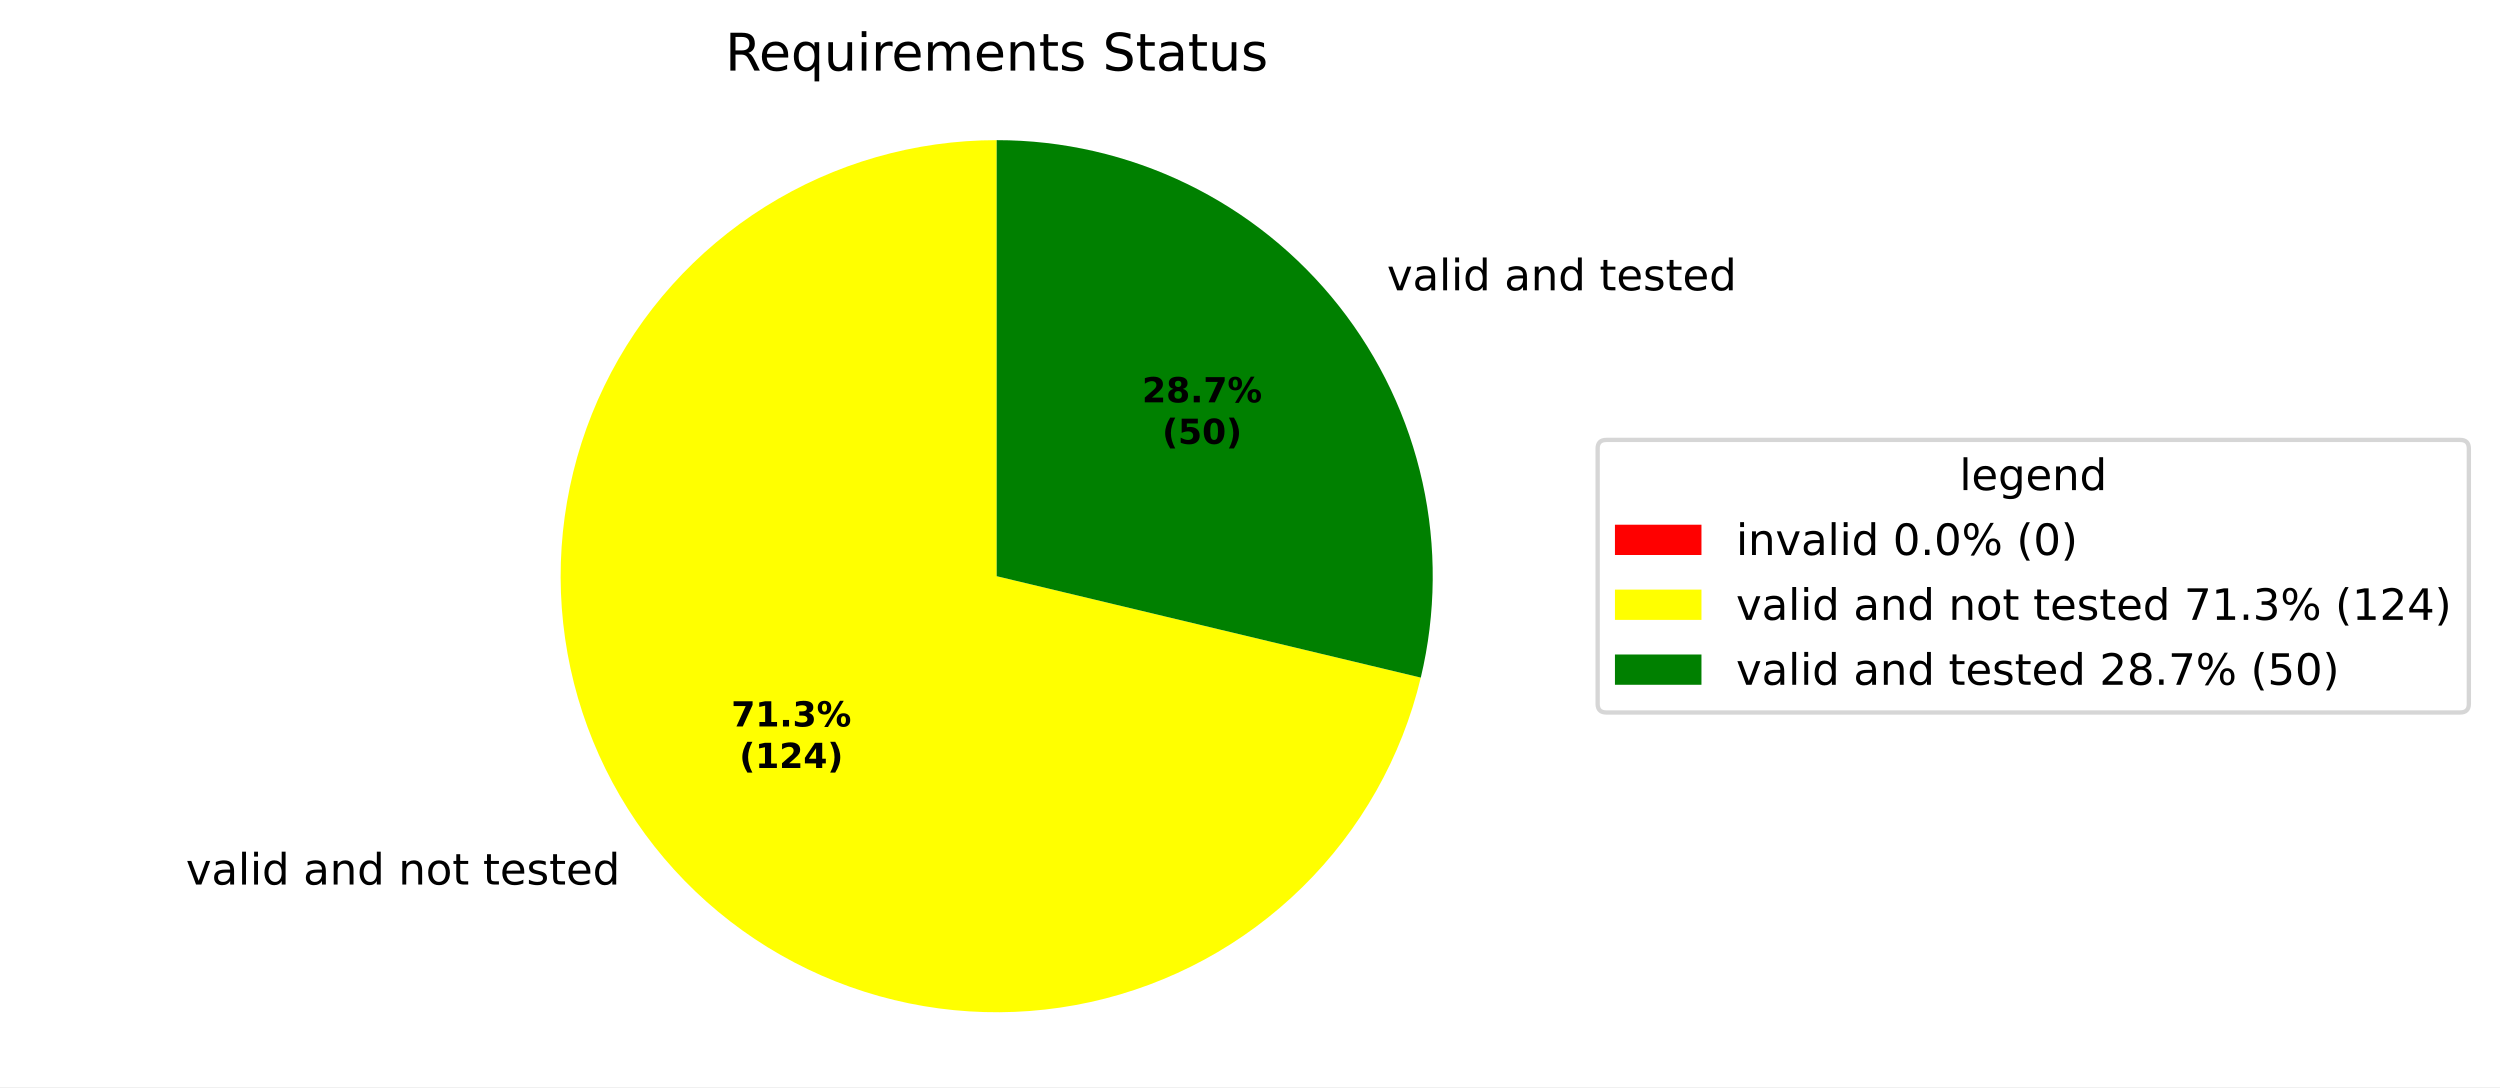
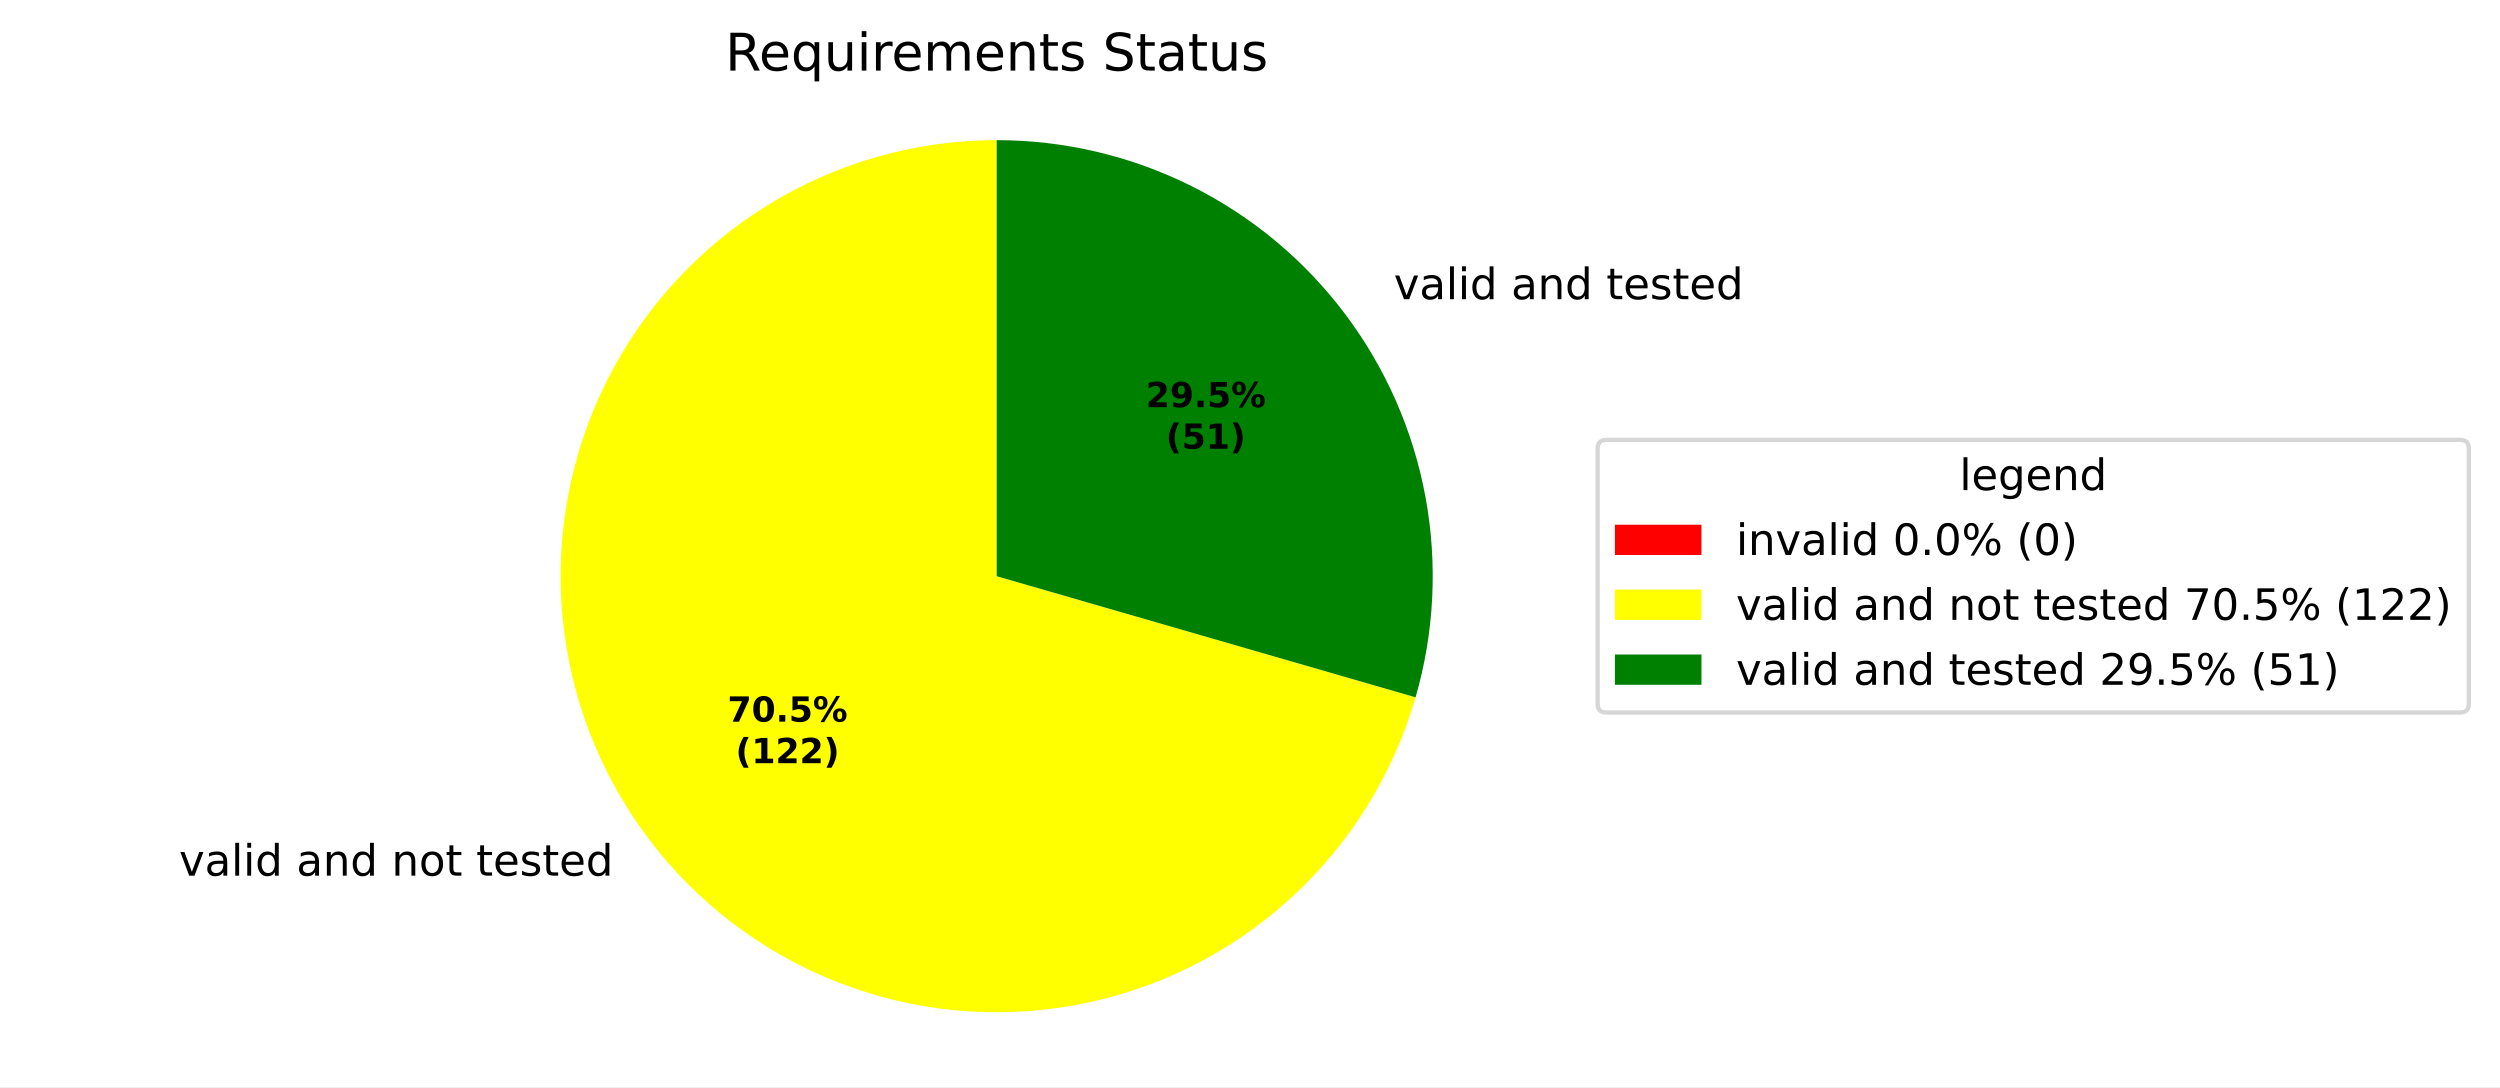
<svg xmlns="http://www.w3.org/2000/svg" xmlns:xlink="http://www.w3.org/1999/xlink" width="577.915pt" height="251.278pt" viewBox="0 0 577.915 251.278" version="1.1">
  <defs>
    <style type="text/css">*{stroke-linejoin: round; stroke-linecap: butt}</style>
  </defs>
  <g id="figure_1">
    <g id="patch_1">
      <path d="M 0 251.278  L 577.915 251.278  L 577.915 0  L 0 0  z " style="fill: #ffffff" />
    </g>
    <g id="axes_1">
      <g id="patch_2">
        <path d="M 230.4 32.398  C 230.4 32.398 230.4 32.398 230.4 32.398  L 230.4 133.198  z " style="fill: #ff0000" />
      </g>
      <g id="patch_3">
-         <path d="M 230.4 32.398  C 211.472 32.398 192.921 37.73 176.881 47.779  C 160.841 57.829 147.952 72.196 139.695 89.229  C 131.439 106.261 128.144 125.28 130.191 144.097  C 132.237 162.914 139.543 180.78 151.268 195.639  C 162.993 210.498 178.67 221.759 196.495 228.125  C 214.32 234.492 233.583 235.711 252.069 231.642  C 270.555 227.573 287.526 218.378 301.03 205.115  C 314.535 191.852 324.034 175.05 328.436 156.641  L 230.4 133.198  z " style="fill: #ffff00" />
+         <path d="M 230.4 32.398  C 211.672 32.398 193.309 37.617 177.381 47.468  C 161.453 57.318 148.581 71.416 140.216 88.171  C 131.85 104.927 128.317 123.687 130.015 142.338  C 131.713 160.989 138.576 178.803 149.83 193.772  C 161.084 208.741 176.291 220.282 193.736 227.094  C 211.181 233.906 230.184 235.723 248.604 232.341  C 267.024 228.959 284.142 220.509 298.03 207.944  C 311.917 195.379 322.031 179.189 327.233 161.198  L 230.4 133.198  z " style="fill: #ffff00" />
      </g>
      <g id="patch_4">
-         <path d="M 328.436 156.641  C 331.978 141.828 332.118 126.404 328.844 111.529  C 325.569 96.655 318.966 82.714 309.532 70.758  C 300.097 58.801 288.075 49.137 274.37 42.494  C 260.665 35.85 245.63 32.398 230.4 32.398  L 230.4 133.198  z " style="fill: #008000" />
+         <path d="M 327.233 161.198  C 331.574 146.184 332.365 130.365 329.543 114.994  C 326.72 99.623 320.361 85.116 310.97 72.625  C 301.578 60.133 289.409 49.995 275.427 43.014  C 261.444 36.033 246.028 32.398 230.4 32.398  L 230.4 133.198  z " style="fill: #008000" />
      </g>
      <g id="matplotlib.axis_1" />
      <g id="matplotlib.axis_2" />
      <g id="text_1">
-         <g transform="translate(39.79554 204.4809) scale(0.1 -0.1)">
+         <g transform="translate(38.21384 202.4273) scale(0.1 -0.1)">
          <defs>
            <path id="DejaVuSans-3" transform="scale(0.015625)" />
            <path id="DejaVuSans-59" d="M 191 3500  L 800 3500  L 1894 563  L 2988 3500  L 3597 3500  L 2284 0  L 1503 0  L 191 3500  z " transform="scale(0.015625)" />
            <path id="DejaVuSans-44" d="M 2194 1759  Q 1497 1759 1228 1600  Q 959 1441 959 1056  Q 959 750 1161 570  Q 1363 391 1709 391  Q 2188 391 2477 730  Q 2766 1069 2766 1631  L 2766 1759  L 2194 1759  z M 3341 1997  L 3341 0  L 2766 0  L 2766 531  Q 2569 213 2275 61  Q 1981 -91 1556 -91  Q 1019 -91 701 211  Q 384 513 384 1019  Q 384 1609 779 1909  Q 1175 2209 1959 2209  L 2766 2209  L 2766 2266  Q 2766 2663 2505 2880  Q 2244 3097 1772 3097  Q 1472 3097 1187 3025  Q 903 2953 641 2809  L 641 3341  Q 956 3463 1253 3523  Q 1550 3584 1831 3584  Q 2591 3584 2966 3190  Q 3341 2797 3341 1997  z " transform="scale(0.015625)" />
            <path id="DejaVuSans-4f" d="M 603 4863  L 1178 4863  L 1178 0  L 603 0  L 603 4863  z " transform="scale(0.015625)" />
            <path id="DejaVuSans-4c" d="M 603 3500  L 1178 3500  L 1178 0  L 603 0  L 603 3500  z M 603 4863  L 1178 4863  L 1178 4134  L 603 4134  L 603 4863  z " transform="scale(0.015625)" />
            <path id="DejaVuSans-47" d="M 2906 2969  L 2906 4863  L 3481 4863  L 3481 0  L 2906 0  L 2906 525  Q 2725 213 2448 61  Q 2172 -91 1784 -91  Q 1150 -91 751 415  Q 353 922 353 1747  Q 353 2572 751 3078  Q 1150 3584 1784 3584  Q 2172 3584 2448 3432  Q 2725 3281 2906 2969  z M 947 1747  Q 947 1113 1208 752  Q 1469 391 1925 391  Q 2381 391 2643 752  Q 2906 1113 2906 1747  Q 2906 2381 2643 2742  Q 2381 3103 1925 3103  Q 1469 3103 1208 2742  Q 947 2381 947 1747  z " transform="scale(0.015625)" />
            <path id="DejaVuSans-51" d="M 3513 2113  L 3513 0  L 2938 0  L 2938 2094  Q 2938 2591 2744 2837  Q 2550 3084 2163 3084  Q 1697 3084 1428 2787  Q 1159 2491 1159 1978  L 1159 0  L 581 0  L 581 3500  L 1159 3500  L 1159 2956  Q 1366 3272 1645 3428  Q 1925 3584 2291 3584  Q 2894 3584 3203 3211  Q 3513 2838 3513 2113  z " transform="scale(0.015625)" />
            <path id="DejaVuSans-52" d="M 1959 3097  Q 1497 3097 1228 2736  Q 959 2375 959 1747  Q 959 1119 1226 758  Q 1494 397 1959 397  Q 2419 397 2687 759  Q 2956 1122 2956 1747  Q 2956 2369 2687 2733  Q 2419 3097 1959 3097  z M 1959 3584  Q 2709 3584 3137 3096  Q 3566 2609 3566 1747  Q 3566 888 3137 398  Q 2709 -91 1959 -91  Q 1206 -91 779 398  Q 353 888 353 1747  Q 353 2609 779 3096  Q 1206 3584 1959 3584  z " transform="scale(0.015625)" />
            <path id="DejaVuSans-57" d="M 1172 4494  L 1172 3500  L 2356 3500  L 2356 3053  L 1172 3053  L 1172 1153  Q 1172 725 1289 603  Q 1406 481 1766 481  L 2356 481  L 2356 0  L 1766 0  Q 1100 0 847 248  Q 594 497 594 1153  L 594 3053  L 172 3053  L 172 3500  L 594 3500  L 594 4494  L 1172 4494  z " transform="scale(0.015625)" />
            <path id="DejaVuSans-48" d="M 3597 1894  L 3597 1613  L 953 1613  Q 991 1019 1311 708  Q 1631 397 2203 397  Q 2534 397 2845 478  Q 3156 559 3463 722  L 3463 178  Q 3153 47 2828 -22  Q 2503 -91 2169 -91  Q 1331 -91 842 396  Q 353 884 353 1716  Q 353 2575 817 3079  Q 1281 3584 2069 3584  Q 2775 3584 3186 3129  Q 3597 2675 3597 1894  z M 3022 2063  Q 3016 2534 2758 2815  Q 2500 3097 2075 3097  Q 1594 3097 1305 2825  Q 1016 2553 972 2059  L 3022 2063  z " transform="scale(0.015625)" />
            <path id="DejaVuSans-56" d="M 2834 3397  L 2834 2853  Q 2591 2978 2328 3040  Q 2066 3103 1784 3103  Q 1356 3103 1142 2972  Q 928 2841 928 2578  Q 928 2378 1081 2264  Q 1234 2150 1697 2047  L 1894 2003  Q 2506 1872 2764 1633  Q 3022 1394 3022 966  Q 3022 478 2636 193  Q 2250 -91 1575 -91  Q 1294 -91 989 -36  Q 684 19 347 128  L 347 722  Q 666 556 975 473  Q 1284 391 1588 391  Q 1994 391 2212 530  Q 2431 669 2431 922  Q 2431 1156 2273 1281  Q 2116 1406 1581 1522  L 1381 1569  Q 847 1681 609 1914  Q 372 2147 372 2553  Q 372 3047 722 3315  Q 1072 3584 1716 3584  Q 2034 3584 2315 3537  Q 2597 3491 2834 3397  z " transform="scale(0.015625)" />
          </defs>
          <use xlink:href="#DejaVuSans-3" />
          <use xlink:href="#DejaVuSans-59" transform="translate(31.78125 0)" />
          <use xlink:href="#DejaVuSans-44" transform="translate(90.96875 0)" />
          <use xlink:href="#DejaVuSans-4f" transform="translate(152.25 0)" />
          <use xlink:href="#DejaVuSans-4c" transform="translate(180.0312 0)" />
          <use xlink:href="#DejaVuSans-47" transform="translate(207.8125 0)" />
          <use xlink:href="#DejaVuSans-3" transform="translate(271.2969 0)" />
          <use xlink:href="#DejaVuSans-44" transform="translate(303.0781 0)" />
          <use xlink:href="#DejaVuSans-51" transform="translate(364.3594 0)" />
          <use xlink:href="#DejaVuSans-47" transform="translate(427.7344 0)" />
          <use xlink:href="#DejaVuSans-3" transform="translate(491.2188 0)" />
          <use xlink:href="#DejaVuSans-51" transform="translate(523 0)" />
          <use xlink:href="#DejaVuSans-52" transform="translate(586.375 0)" />
          <use xlink:href="#DejaVuSans-57" transform="translate(647.5625 0)" />
          <use xlink:href="#DejaVuSans-3" transform="translate(686.7656 0)" />
          <use xlink:href="#DejaVuSans-57" transform="translate(718.5469 0)" />
          <use xlink:href="#DejaVuSans-48" transform="translate(757.75 0)" />
          <use xlink:href="#DejaVuSans-56" transform="translate(819.2812 0)" />
          <use xlink:href="#DejaVuSans-57" transform="translate(871.375 0)" />
          <use xlink:href="#DejaVuSans-48" transform="translate(910.5781 0)" />
          <use xlink:href="#DejaVuSans-47" transform="translate(972.1094 0)" />
        </g>
      </g>
      <g id="text_2">
-         <g transform="translate(317.4451 67.11179) scale(0.1 -0.1)">
+         <g transform="translate(319.0268 69.16528) scale(0.1 -0.1)">
          <use xlink:href="#DejaVuSans-3" />
          <use xlink:href="#DejaVuSans-59" transform="translate(31.78125 0)" />
          <use xlink:href="#DejaVuSans-44" transform="translate(90.96875 0)" />
          <use xlink:href="#DejaVuSans-4f" transform="translate(152.25 0)" />
          <use xlink:href="#DejaVuSans-4c" transform="translate(180.0312 0)" />
          <use xlink:href="#DejaVuSans-47" transform="translate(207.8125 0)" />
          <use xlink:href="#DejaVuSans-3" transform="translate(271.2969 0)" />
          <use xlink:href="#DejaVuSans-44" transform="translate(303.0781 0)" />
          <use xlink:href="#DejaVuSans-51" transform="translate(364.3594 0)" />
          <use xlink:href="#DejaVuSans-47" transform="translate(427.7344 0)" />
          <use xlink:href="#DejaVuSans-3" transform="translate(491.2188 0)" />
          <use xlink:href="#DejaVuSans-57" transform="translate(523 0)" />
          <use xlink:href="#DejaVuSans-48" transform="translate(562.2031 0)" />
          <use xlink:href="#DejaVuSans-56" transform="translate(623.7344 0)" />
          <use xlink:href="#DejaVuSans-57" transform="translate(675.8281 0)" />
          <use xlink:href="#DejaVuSans-48" transform="translate(715.0312 0)" />
          <use xlink:href="#DejaVuSans-47" transform="translate(776.5625 0)" />
        </g>
      </g>
      <g id="text_3">
-         <g transform="translate(169.044 167.9399) scale(0.08 -0.08)">
+         <g transform="translate(168.1813 166.8198) scale(0.08 -0.08)">
          <defs>
            <path id="DejaVuSans-Bold-1a" d="M 428 4666  L 3944 4666  L 3944 3988  L 2125 0  L 953 0  L 2675 3781  L 428 3781  L 428 4666  z " transform="scale(0.015625)" />
+             <path id="DejaVuSans-Bold-13" d="M 2944 2338  Q 2944 3213 2780 3570  Q 2616 3928 2228 3928  Q 1841 3928 1675 3570  Q 1509 3213 1509 2338  Q 1509 1453 1675 1090  Q 1841 728 2228 728  Q 2613 728 2778 1090  Q 2944 1453 2944 2338  z M 4147 2328  Q 4147 1169 3647 539  Q 3147 -91 2228 -91  Q 1306 -91 806 539  Q 306 1169 306 2328  Q 306 3491 806 4120  Q 1306 4750 2228 4750  Q 3147 4750 3647 4120  Q 4147 3491 4147 2328  z " transform="scale(0.015625)" />
+             <path id="DejaVuSans-Bold-11" d="M 653 1209  L 1778 1209  L 1778 0  L 653 0  L 653 1209  z " transform="scale(0.015625)" />
+             <path id="DejaVuSans-Bold-18" d="M 678 4666  L 3669 4666  L 3669 3781  L 1638 3781  L 1638 3059  Q 1775 3097 1914 3117  Q 2053 3138 2203 3138  Q 3056 3138 3531 2711  Q 4006 2284 4006 1522  Q 4006 766 3489 337  Q 2972 -91 2053 -91  Q 1656 -91 1267 -14  Q 878 63 494 219  L 494 1166  Q 875 947 1217 837  Q 1559 728 1863 728  Q 2300 728 2551 942  Q 2803 1156 2803 1522  Q 2803 1891 2551 2103  Q 2300 2316 1863 2316  Q 1603 2316 1309 2248  Q 1016 2181 678 2041  L 678 4666  z " transform="scale(0.015625)" />
+             <path id="DejaVuSans-Bold-8" d="M 4959 1925  Q 4738 1925 4616 1733  Q 4494 1541 4494 1184  Q 4494 825 4614 633  Q 4734 441 4959 441  Q 5184 441 5303 633  Q 5422 825 5422 1184  Q 5422 1541 5301 1733  Q 5181 1925 4959 1925  z M 4959 2450  Q 5541 2450 5875 2112  Q 6209 1775 6209 1184  Q 6209 594 5875 251  Q 5541 -91 4959 -91  Q 4378 -91 4042 251  Q 3706 594 3706 1184  Q 3706 1772 4042 2111  Q 4378 2450 4959 2450  z M 2094 -91  L 1403 -91  L 4319 4750  L 5013 4750  L 2094 -91  z M 1453 4750  Q 2034 4750 2367 4411  Q 2700 4072 2700 3481  Q 2700 2891 2367 2550  Q 2034 2209 1453 2209  Q 872 2209 539 2550  Q 206 2891 206 3481  Q 206 4072 539 4411  Q 872 4750 1453 4750  z M 1453 4225  Q 1228 4225 1106 4031  Q 984 3838 984 3481  Q 984 3122 1106 2926  Q 1228 2731 1453 2731  Q 1678 2731 1798 2926  Q 1919 3122 1919 3481  Q 1919 3838 1797 4031  Q 1675 4225 1453 4225  z " transform="scale(0.015625)" />
+           </defs>
+           <use xlink:href="#DejaVuSans-Bold-1a" />
+           <use xlink:href="#DejaVuSans-Bold-13" transform="translate(69.57812 0)" />
+           <use xlink:href="#DejaVuSans-Bold-11" transform="translate(139.1562 0)" />
+           <use xlink:href="#DejaVuSans-Bold-18" transform="translate(177.1406 0)" />
+           <use xlink:href="#DejaVuSans-Bold-8" transform="translate(246.7188 0)" />
+         </g>
+         <g transform="translate(170.0525 176.4213) scale(0.08 -0.08)">
+           <defs>
+             <path id="DejaVuSans-Bold-b" d="M 2413 -844  L 1484 -844  Q 1006 -72 778 623  Q 550 1319 550 2003  Q 550 2688 779 3389  Q 1009 4091 1484 4856  L 2413 4856  Q 2013 4116 1813 3408  Q 1613 2700 1613 2009  Q 1613 1319 1811 609  Q 2009 -100 2413 -844  z " transform="scale(0.015625)" />
            <path id="DejaVuSans-Bold-14" d="M 750 831  L 1813 831  L 1813 3847  L 722 3622  L 722 4441  L 1806 4666  L 2950 4666  L 2950 831  L 4013 831  L 4013 0  L 750 0  L 750 831  z " transform="scale(0.015625)" />
-             <path id="DejaVuSans-Bold-11" d="M 653 1209  L 1778 1209  L 1778 0  L 653 0  L 653 1209  z " transform="scale(0.015625)" />
-             <path id="DejaVuSans-Bold-16" d="M 2981 2516  Q 3453 2394 3698 2092  Q 3944 1791 3944 1325  Q 3944 631 3412 270  Q 2881 -91 1863 -91  Q 1503 -91 1142 -33  Q 781 25 428 141  L 428 1069  Q 766 900 1098 814  Q 1431 728 1753 728  Q 2231 728 2486 893  Q 2741 1059 2741 1369  Q 2741 1688 2480 1852  Q 2219 2016 1709 2016  L 1228 2016  L 1228 2791  L 1734 2791  Q 2188 2791 2409 2933  Q 2631 3075 2631 3366  Q 2631 3634 2415 3781  Q 2200 3928 1806 3928  Q 1516 3928 1219 3862  Q 922 3797 628 3669  L 628 4550  Q 984 4650 1334 4700  Q 1684 4750 2022 4750  Q 2931 4750 3382 4451  Q 3834 4153 3834 3553  Q 3834 3144 3618 2883  Q 3403 2622 2981 2516  z " transform="scale(0.015625)" />
-             <path id="DejaVuSans-Bold-8" d="M 4959 1925  Q 4738 1925 4616 1733  Q 4494 1541 4494 1184  Q 4494 825 4614 633  Q 4734 441 4959 441  Q 5184 441 5303 633  Q 5422 825 5422 1184  Q 5422 1541 5301 1733  Q 5181 1925 4959 1925  z M 4959 2450  Q 5541 2450 5875 2112  Q 6209 1775 6209 1184  Q 6209 594 5875 251  Q 5541 -91 4959 -91  Q 4378 -91 4042 251  Q 3706 594 3706 1184  Q 3706 1772 4042 2111  Q 4378 2450 4959 2450  z M 2094 -91  L 1403 -91  L 4319 4750  L 5013 4750  L 2094 -91  z M 1453 4750  Q 2034 4750 2367 4411  Q 2700 4072 2700 3481  Q 2700 2891 2367 2550  Q 2034 2209 1453 2209  Q 872 2209 539 2550  Q 206 2891 206 3481  Q 206 4072 539 4411  Q 872 4750 1453 4750  z M 1453 4225  Q 1228 4225 1106 4031  Q 984 3838 984 3481  Q 984 3122 1106 2926  Q 1228 2731 1453 2731  Q 1678 2731 1798 2926  Q 1919 3122 1919 3481  Q 1919 3838 1797 4031  Q 1675 4225 1453 4225  z " transform="scale(0.015625)" />
-           </defs>
-           <use xlink:href="#DejaVuSans-Bold-1a" />
-           <use xlink:href="#DejaVuSans-Bold-14" transform="translate(69.57812 0)" />
-           <use xlink:href="#DejaVuSans-Bold-11" transform="translate(139.1562 0)" />
-           <use xlink:href="#DejaVuSans-Bold-16" transform="translate(177.1406 0)" />
-           <use xlink:href="#DejaVuSans-Bold-8" transform="translate(246.7188 0)" />
-         </g>
-         <g transform="translate(170.9152 177.5415) scale(0.08 -0.08)">
-           <defs>
-             <path id="DejaVuSans-Bold-b" d="M 2413 -844  L 1484 -844  Q 1006 -72 778 623  Q 550 1319 550 2003  Q 550 2688 779 3389  Q 1009 4091 1484 4856  L 2413 4856  Q 2013 4116 1813 3408  Q 1613 2700 1613 2009  Q 1613 1319 1811 609  Q 2009 -100 2413 -844  z " transform="scale(0.015625)" />
            <path id="DejaVuSans-Bold-15" d="M 1844 884  L 3897 884  L 3897 0  L 506 0  L 506 884  L 2209 2388  Q 2438 2594 2547 2791  Q 2656 2988 2656 3200  Q 2656 3528 2436 3728  Q 2216 3928 1850 3928  Q 1569 3928 1234 3808  Q 900 3688 519 3450  L 519 4475  Q 925 4609 1322 4679  Q 1719 4750 2100 4750  Q 2938 4750 3402 4381  Q 3866 4013 3866 3353  Q 3866 2972 3669 2642  Q 3472 2313 2841 1759  L 1844 884  z " transform="scale(0.015625)" />
-             <path id="DejaVuSans-Bold-17" d="M 2356 3675  L 1038 1722  L 2356 1722  L 2356 3675  z M 2156 4666  L 3494 4666  L 3494 1722  L 4159 1722  L 4159 850  L 3494 850  L 3494 0  L 2356 0  L 2356 850  L 288 850  L 288 1881  L 2156 4666  z " transform="scale(0.015625)" />
            <path id="DejaVuSans-Bold-c" d="M 513 -844  Q 913 -100 1113 609  Q 1313 1319 1313 2009  Q 1313 2700 1113 3408  Q 913 4116 513 4856  L 1441 4856  Q 1916 4091 2145 3389  Q 2375 2688 2375 2003  Q 2375 1319 2147 623  Q 1919 -72 1441 -844  L 513 -844  z " transform="scale(0.015625)" />
          </defs>
          <use xlink:href="#DejaVuSans-Bold-b" />
          <use xlink:href="#DejaVuSans-Bold-14" transform="translate(45.70312 0)" />
          <use xlink:href="#DejaVuSans-Bold-15" transform="translate(115.2812 0)" />
-           <use xlink:href="#DejaVuSans-Bold-17" transform="translate(184.8594 0)" />
+           <use xlink:href="#DejaVuSans-Bold-15" transform="translate(184.8594 0)" />
          <use xlink:href="#DejaVuSans-Bold-c" transform="translate(254.4375 0)" />
        </g>
      </g>
      <g id="text_4">
-         <g transform="translate(264.0023 93.01133) scale(0.08 -0.08)">
-           <defs>
-             <path id="DejaVuSans-Bold-1b" d="M 2228 2088  Q 1891 2088 1709 1903  Q 1528 1719 1528 1375  Q 1528 1031 1709 848  Q 1891 666 2228 666  Q 2563 666 2741 848  Q 2919 1031 2919 1375  Q 2919 1722 2741 1905  Q 2563 2088 2228 2088  z M 1350 2484  Q 925 2613 709 2878  Q 494 3144 494 3541  Q 494 4131 934 4440  Q 1375 4750 2228 4750  Q 3075 4750 3515 4442  Q 3956 4134 3956 3541  Q 3956 3144 3739 2878  Q 3522 2613 3097 2484  Q 3572 2353 3814 2058  Q 4056 1763 4056 1313  Q 4056 619 3595 264  Q 3134 -91 2228 -91  Q 1319 -91 855 264  Q 391 619 391 1313  Q 391 1763 633 2058  Q 875 2353 1350 2484  z M 1631 3419  Q 1631 3141 1786 2991  Q 1941 2841 2228 2841  Q 2509 2841 2662 2991  Q 2816 3141 2816 3419  Q 2816 3697 2662 3845  Q 2509 3994 2228 3994  Q 1941 3994 1786 3844  Q 1631 3694 1631 3419  z " transform="scale(0.015625)" />
+         <g transform="translate(264.865 94.1314) scale(0.08 -0.08)">
+           <defs>
+             <path id="DejaVuSans-Bold-1c" d="M 641 103  L 641 966  Q 928 831 1190 764  Q 1453 697 1709 697  Q 2247 697 2547 995  Q 2847 1294 2900 1881  Q 2688 1725 2447 1647  Q 2206 1569 1925 1569  Q 1209 1569 770 1986  Q 331 2403 331 3084  Q 331 3838 820 4291  Q 1309 4744 2131 4744  Q 3044 4744 3544 4128  Q 4044 3513 4044 2388  Q 4044 1231 3459 570  Q 2875 -91 1856 -91  Q 1528 -91 1228 -42  Q 928 6 641 103  z M 2125 2350  Q 2441 2350 2600 2554  Q 2759 2759 2759 3169  Q 2759 3575 2600 3781  Q 2441 3988 2125 3988  Q 1809 3988 1650 3781  Q 1491 3575 1491 3169  Q 1491 2759 1650 2554  Q 1809 2350 2125 2350  z " transform="scale(0.015625)" />
          </defs>
          <use xlink:href="#DejaVuSans-Bold-15" />
-           <use xlink:href="#DejaVuSans-Bold-1b" transform="translate(69.57812 0)" />
+           <use xlink:href="#DejaVuSans-Bold-1c" transform="translate(69.57812 0)" />
          <use xlink:href="#DejaVuSans-Bold-11" transform="translate(139.1562 0)" />
-           <use xlink:href="#DejaVuSans-Bold-1a" transform="translate(177.1406 0)" />
+           <use xlink:href="#DejaVuSans-Bold-18" transform="translate(177.1406 0)" />
          <use xlink:href="#DejaVuSans-Bold-8" transform="translate(246.7188 0)" />
        </g>
-         <g transform="translate(268.6566 102.6129) scale(0.08 -0.08)">
-           <defs>
-             <path id="DejaVuSans-Bold-18" d="M 678 4666  L 3669 4666  L 3669 3781  L 1638 3781  L 1638 3059  Q 1775 3097 1914 3117  Q 2053 3138 2203 3138  Q 3056 3138 3531 2711  Q 4006 2284 4006 1522  Q 4006 766 3489 337  Q 2972 -91 2053 -91  Q 1656 -91 1267 -14  Q 878 63 494 219  L 494 1166  Q 875 947 1217 837  Q 1559 728 1863 728  Q 2300 728 2551 942  Q 2803 1156 2803 1522  Q 2803 1891 2551 2103  Q 2300 2316 1863 2316  Q 1603 2316 1309 2248  Q 1016 2181 678 2041  L 678 4666  z " transform="scale(0.015625)" />
-             <path id="DejaVuSans-Bold-13" d="M 2944 2338  Q 2944 3213 2780 3570  Q 2616 3928 2228 3928  Q 1841 3928 1675 3570  Q 1509 3213 1509 2338  Q 1509 1453 1675 1090  Q 1841 728 2228 728  Q 2613 728 2778 1090  Q 2944 1453 2944 2338  z M 4147 2328  Q 4147 1169 3647 539  Q 3147 -91 2228 -91  Q 1306 -91 806 539  Q 306 1169 306 2328  Q 306 3491 806 4120  Q 1306 4750 2228 4750  Q 3147 4750 3647 4120  Q 4147 3491 4147 2328  z " transform="scale(0.015625)" />
-           </defs>
+         <g transform="translate(269.5194 103.733) scale(0.08 -0.08)">
          <use xlink:href="#DejaVuSans-Bold-b" />
          <use xlink:href="#DejaVuSans-Bold-18" transform="translate(45.70312 0)" />
-           <use xlink:href="#DejaVuSans-Bold-13" transform="translate(115.2812 0)" />
+           <use xlink:href="#DejaVuSans-Bold-14" transform="translate(115.2812 0)" />
          <use xlink:href="#DejaVuSans-Bold-c" transform="translate(184.8594 0)" />
        </g>
      </g>
      <g id="text_5">
        <g transform="translate(167.6616 16.31812) scale(0.12 -0.12)">
          <defs>
            <path id="DejaVuSans-35" d="M 2841 2188  Q 3044 2119 3236 1894  Q 3428 1669 3622 1275  L 4263 0  L 3584 0  L 2988 1197  Q 2756 1666 2539 1819  Q 2322 1972 1947 1972  L 1259 1972  L 1259 0  L 628 0  L 628 4666  L 2053 4666  Q 2853 4666 3247 4331  Q 3641 3997 3641 3322  Q 3641 2881 3436 2590  Q 3231 2300 2841 2188  z M 1259 4147  L 1259 2491  L 2053 2491  Q 2509 2491 2742 2702  Q 2975 2913 2975 3322  Q 2975 3731 2742 3939  Q 2509 4147 2053 4147  L 1259 4147  z " transform="scale(0.015625)" />
            <path id="DejaVuSans-54" d="M 947 1747  Q 947 1113 1208 752  Q 1469 391 1925 391  Q 2381 391 2643 752  Q 2906 1113 2906 1747  Q 2906 2381 2643 2742  Q 2381 3103 1925 3103  Q 1469 3103 1208 2742  Q 947 2381 947 1747  z M 2906 525  Q 2725 213 2448 61  Q 2172 -91 1784 -91  Q 1150 -91 751 415  Q 353 922 353 1747  Q 353 2572 751 3078  Q 1150 3584 1784 3584  Q 2172 3584 2448 3432  Q 2725 3281 2906 2969  L 2906 3500  L 3481 3500  L 3481 -1331  L 2906 -1331  L 2906 525  z " transform="scale(0.015625)" />
            <path id="DejaVuSans-58" d="M 544 1381  L 544 3500  L 1119 3500  L 1119 1403  Q 1119 906 1312 657  Q 1506 409 1894 409  Q 2359 409 2629 706  Q 2900 1003 2900 1516  L 2900 3500  L 3475 3500  L 3475 0  L 2900 0  L 2900 538  Q 2691 219 2414 64  Q 2138 -91 1772 -91  Q 1169 -91 856 284  Q 544 659 544 1381  z M 1991 3584  L 1991 3584  z " transform="scale(0.015625)" />
            <path id="DejaVuSans-55" d="M 2631 2963  Q 2534 3019 2420 3045  Q 2306 3072 2169 3072  Q 1681 3072 1420 2755  Q 1159 2438 1159 1844  L 1159 0  L 581 0  L 581 3500  L 1159 3500  L 1159 2956  Q 1341 3275 1631 3429  Q 1922 3584 2338 3584  Q 2397 3584 2469 3576  Q 2541 3569 2628 3553  L 2631 2963  z " transform="scale(0.015625)" />
            <path id="DejaVuSans-50" d="M 3328 2828  Q 3544 3216 3844 3400  Q 4144 3584 4550 3584  Q 5097 3584 5394 3201  Q 5691 2819 5691 2113  L 5691 0  L 5113 0  L 5113 2094  Q 5113 2597 4934 2840  Q 4756 3084 4391 3084  Q 3944 3084 3684 2787  Q 3425 2491 3425 1978  L 3425 0  L 2847 0  L 2847 2094  Q 2847 2600 2669 2842  Q 2491 3084 2119 3084  Q 1678 3084 1418 2786  Q 1159 2488 1159 1978  L 1159 0  L 581 0  L 581 3500  L 1159 3500  L 1159 2956  Q 1356 3278 1631 3431  Q 1906 3584 2284 3584  Q 2666 3584 2933 3390  Q 3200 3197 3328 2828  z " transform="scale(0.015625)" />
            <path id="DejaVuSans-36" d="M 3425 4513  L 3425 3897  Q 3066 4069 2747 4153  Q 2428 4238 2131 4238  Q 1616 4238 1336 4038  Q 1056 3838 1056 3469  Q 1056 3159 1242 3001  Q 1428 2844 1947 2747  L 2328 2669  Q 3034 2534 3370 2195  Q 3706 1856 3706 1288  Q 3706 609 3251 259  Q 2797 -91 1919 -91  Q 1588 -91 1214 -16  Q 841 59 441 206  L 441 856  Q 825 641 1194 531  Q 1563 422 1919 422  Q 2459 422 2753 634  Q 3047 847 3047 1241  Q 3047 1584 2836 1778  Q 2625 1972 2144 2069  L 1759 2144  Q 1053 2284 737 2584  Q 422 2884 422 3419  Q 422 4038 858 4394  Q 1294 4750 2059 4750  Q 2388 4750 2728 4690  Q 3069 4631 3425 4513  z " transform="scale(0.015625)" />
          </defs>
          <use xlink:href="#DejaVuSans-35" />
          <use xlink:href="#DejaVuSans-48" transform="translate(65 0)" />
          <use xlink:href="#DejaVuSans-54" transform="translate(126.5312 0)" />
          <use xlink:href="#DejaVuSans-58" transform="translate(190.0156 0)" />
          <use xlink:href="#DejaVuSans-4c" transform="translate(253.3906 0)" />
          <use xlink:href="#DejaVuSans-55" transform="translate(281.1719 0)" />
          <use xlink:href="#DejaVuSans-48" transform="translate(320.0781 0)" />
          <use xlink:href="#DejaVuSans-50" transform="translate(381.6094 0)" />
          <use xlink:href="#DejaVuSans-48" transform="translate(479.0156 0)" />
          <use xlink:href="#DejaVuSans-51" transform="translate(540.5469 0)" />
          <use xlink:href="#DejaVuSans-57" transform="translate(603.9219 0)" />
          <use xlink:href="#DejaVuSans-56" transform="translate(643.125 0)" />
          <use xlink:href="#DejaVuSans-3" transform="translate(695.2188 0)" />
          <use xlink:href="#DejaVuSans-36" transform="translate(727 0)" />
          <use xlink:href="#DejaVuSans-57" transform="translate(790.4844 0)" />
          <use xlink:href="#DejaVuSans-44" transform="translate(829.6875 0)" />
          <use xlink:href="#DejaVuSans-57" transform="translate(890.9688 0)" />
          <use xlink:href="#DejaVuSans-58" transform="translate(930.1719 0)" />
          <use xlink:href="#DejaVuSans-56" transform="translate(993.5469 0)" />
        </g>
      </g>
      <g id="legend_1">
        <g id="patch_5">
          <path d="M 371.32 164.7  L 568.715 164.7  Q 570.715 164.7 570.715 162.7  L 570.715 103.697  Q 570.715 101.697 568.715 101.697  L 371.32 101.697  Q 369.32 101.697 369.32 103.697  L 369.32 162.7  Q 369.32 164.7 371.32 164.7  z " style="fill: #ffffff; opacity: 0.8; stroke: #cccccc; stroke-linejoin: miter" />
        </g>
        <g id="text_6">
          <g transform="translate(452.9583 113.295) scale(0.1 -0.1)">
            <defs>
              <path id="DejaVuSans-4a" d="M 2906 1791  Q 2906 2416 2648 2759  Q 2391 3103 1925 3103  Q 1463 3103 1205 2759  Q 947 2416 947 1791  Q 947 1169 1205 825  Q 1463 481 1925 481  Q 2391 481 2648 825  Q 2906 1169 2906 1791  z M 3481 434  Q 3481 -459 3084 -895  Q 2688 -1331 1869 -1331  Q 1566 -1331 1297 -1286  Q 1028 -1241 775 -1147  L 775 -588  Q 1028 -725 1275 -790  Q 1522 -856 1778 -856  Q 2344 -856 2625 -561  Q 2906 -266 2906 331  L 2906 616  Q 2728 306 2450 153  Q 2172 0 1784 0  Q 1141 0 747 490  Q 353 981 353 1791  Q 353 2603 747 3093  Q 1141 3584 1784 3584  Q 2172 3584 2450 3431  Q 2728 3278 2906 2969  L 2906 3500  L 3481 3500  L 3481 434  z " transform="scale(0.015625)" />
            </defs>
            <use xlink:href="#DejaVuSans-4f" />
            <use xlink:href="#DejaVuSans-48" transform="translate(27.78125 0)" />
            <use xlink:href="#DejaVuSans-4a" transform="translate(89.3125 0)" />
            <use xlink:href="#DejaVuSans-48" transform="translate(152.7969 0)" />
            <use xlink:href="#DejaVuSans-51" transform="translate(214.3281 0)" />
            <use xlink:href="#DejaVuSans-47" transform="translate(277.7031 0)" />
          </g>
        </g>
        <g id="patch_6">
          <path d="M 373.32 128.296  L 393.32 128.296  L 393.32 121.296  L 373.32 121.296  z " style="fill: #ff0000" />
        </g>
        <g id="text_7">
          <g transform="translate(401.32 128.2958) scale(0.1 -0.1)">
            <defs>
              <path id="DejaVuSans-13" d="M 2034 4250  Q 1547 4250 1301 3770  Q 1056 3291 1056 2328  Q 1056 1369 1301 889  Q 1547 409 2034 409  Q 2525 409 2770 889  Q 3016 1369 3016 2328  Q 3016 3291 2770 3770  Q 2525 4250 2034 4250  z M 2034 4750  Q 2819 4750 3233 4129  Q 3647 3509 3647 2328  Q 3647 1150 3233 529  Q 2819 -91 2034 -91  Q 1250 -91 836 529  Q 422 1150 422 2328  Q 422 3509 836 4129  Q 1250 4750 2034 4750  z " transform="scale(0.015625)" />
              <path id="DejaVuSans-11" d="M 684 794  L 1344 794  L 1344 0  L 684 0  L 684 794  z " transform="scale(0.015625)" />
              <path id="DejaVuSans-8" d="M 4653 2053  Q 4381 2053 4226 1822  Q 4072 1591 4072 1178  Q 4072 772 4226 539  Q 4381 306 4653 306  Q 4919 306 5073 539  Q 5228 772 5228 1178  Q 5228 1588 5073 1820  Q 4919 2053 4653 2053  z M 4653 2450  Q 5147 2450 5437 2106  Q 5728 1763 5728 1178  Q 5728 594 5436 251  Q 5144 -91 4653 -91  Q 4153 -91 3862 251  Q 3572 594 3572 1178  Q 3572 1766 3864 2108  Q 4156 2450 4653 2450  z M 1428 4353  Q 1159 4353 1004 4120  Q 850 3888 850 3481  Q 850 3069 1003 2837  Q 1156 2606 1428 2606  Q 1700 2606 1854 2837  Q 2009 3069 2009 3481  Q 2009 3884 1853 4118  Q 1697 4353 1428 4353  z M 4250 4750  L 4750 4750  L 1831 -91  L 1331 -91  L 4250 4750  z M 1428 4750  Q 1922 4750 2215 4408  Q 2509 4066 2509 3481  Q 2509 2891 2217 2550  Q 1925 2209 1428 2209  Q 931 2209 642 2551  Q 353 2894 353 3481  Q 353 4063 643 4406  Q 934 4750 1428 4750  z " transform="scale(0.015625)" />
              <path id="DejaVuSans-b" d="M 1984 4856  Q 1566 4138 1362 3434  Q 1159 2731 1159 2009  Q 1159 1288 1364 580  Q 1569 -128 1984 -844  L 1484 -844  Q 1016 -109 783 600  Q 550 1309 550 2009  Q 550 2706 781 3412  Q 1013 4119 1484 4856  L 1984 4856  z " transform="scale(0.015625)" />
              <path id="DejaVuSans-c" d="M 513 4856  L 1013 4856  Q 1481 4119 1714 3412  Q 1947 2706 1947 2009  Q 1947 1309 1714 600  Q 1481 -109 1013 -844  L 513 -844  Q 928 -128 1133 580  Q 1338 1288 1338 2009  Q 1338 2731 1133 3434  Q 928 4138 513 4856  z " transform="scale(0.015625)" />
            </defs>
            <use xlink:href="#DejaVuSans-4c" />
            <use xlink:href="#DejaVuSans-51" transform="translate(27.78125 0)" />
            <use xlink:href="#DejaVuSans-59" transform="translate(91.15625 0)" />
            <use xlink:href="#DejaVuSans-44" transform="translate(150.3438 0)" />
            <use xlink:href="#DejaVuSans-4f" transform="translate(211.625 0)" />
            <use xlink:href="#DejaVuSans-4c" transform="translate(239.4062 0)" />
            <use xlink:href="#DejaVuSans-47" transform="translate(267.1875 0)" />
            <use xlink:href="#DejaVuSans-3" transform="translate(330.6719 0)" />
            <use xlink:href="#DejaVuSans-13" transform="translate(362.4531 0)" />
            <use xlink:href="#DejaVuSans-11" transform="translate(426.0781 0)" />
            <use xlink:href="#DejaVuSans-13" transform="translate(457.8594 0)" />
            <use xlink:href="#DejaVuSans-8" transform="translate(521.4844 0)" />
            <use xlink:href="#DejaVuSans-3" transform="translate(616.5 0)" />
            <use xlink:href="#DejaVuSans-b" transform="translate(648.2812 0)" />
            <use xlink:href="#DejaVuSans-13" transform="translate(687.2969 0)" />
            <use xlink:href="#DejaVuSans-c" transform="translate(750.9219 0)" />
          </g>
        </g>
        <g id="patch_7">
          <path d="M 373.32 143.297  L 393.32 143.297  L 393.32 136.297  L 373.32 136.297  z " style="fill: #ffff00" />
        </g>
        <g id="text_8">
          <g transform="translate(401.32 143.2966) scale(0.1 -0.1)">
            <defs>
              <path id="DejaVuSans-1a" d="M 525 4666  L 3525 4666  L 3525 4397  L 1831 0  L 1172 0  L 2766 4134  L 525 4134  L 525 4666  z " transform="scale(0.015625)" />
+               <path id="DejaVuSans-18" d="M 691 4666  L 3169 4666  L 3169 4134  L 1269 4134  L 1269 2991  Q 1406 3038 1543 3061  Q 1681 3084 1819 3084  Q 2600 3084 3056 2656  Q 3513 2228 3513 1497  Q 3513 744 3044 326  Q 2575 -91 1722 -91  Q 1428 -91 1123 -41  Q 819 9 494 109  L 494 744  Q 775 591 1075 516  Q 1375 441 1709 441  Q 2250 441 2565 725  Q 2881 1009 2881 1497  Q 2881 1984 2565 2268  Q 2250 2553 1709 2553  Q 1456 2553 1204 2497  Q 953 2441 691 2322  L 691 4666  z " transform="scale(0.015625)" />
              <path id="DejaVuSans-14" d="M 794 531  L 1825 531  L 1825 4091  L 703 3866  L 703 4441  L 1819 4666  L 2450 4666  L 2450 531  L 3481 531  L 3481 0  L 794 0  L 794 531  z " transform="scale(0.015625)" />
-               <path id="DejaVuSans-16" d="M 2597 2516  Q 3050 2419 3304 2112  Q 3559 1806 3559 1356  Q 3559 666 3084 287  Q 2609 -91 1734 -91  Q 1441 -91 1130 -33  Q 819 25 488 141  L 488 750  Q 750 597 1062 519  Q 1375 441 1716 441  Q 2309 441 2620 675  Q 2931 909 2931 1356  Q 2931 1769 2642 2001  Q 2353 2234 1838 2234  L 1294 2234  L 1294 2753  L 1863 2753  Q 2328 2753 2575 2939  Q 2822 3125 2822 3475  Q 2822 3834 2567 4026  Q 2313 4219 1838 4219  Q 1578 4219 1281 4162  Q 984 4106 628 3988  L 628 4550  Q 988 4650 1302 4700  Q 1616 4750 1894 4750  Q 2613 4750 3031 4423  Q 3450 4097 3450 3541  Q 3450 3153 3228 2886  Q 3006 2619 2597 2516  z " transform="scale(0.015625)" />
              <path id="DejaVuSans-15" d="M 1228 531  L 3431 531  L 3431 0  L 469 0  L 469 531  Q 828 903 1448 1529  Q 2069 2156 2228 2338  Q 2531 2678 2651 2914  Q 2772 3150 2772 3378  Q 2772 3750 2511 3984  Q 2250 4219 1831 4219  Q 1534 4219 1204 4116  Q 875 4013 500 3803  L 500 4441  Q 881 4594 1212 4672  Q 1544 4750 1819 4750  Q 2544 4750 2975 4387  Q 3406 4025 3406 3419  Q 3406 3131 3298 2873  Q 3191 2616 2906 2266  Q 2828 2175 2409 1742  Q 1991 1309 1228 531  z " transform="scale(0.015625)" />
-               <path id="DejaVuSans-17" d="M 2419 4116  L 825 1625  L 2419 1625  L 2419 4116  z M 2253 4666  L 3047 4666  L 3047 1625  L 3713 1625  L 3713 1100  L 3047 1100  L 3047 0  L 2419 0  L 2419 1100  L 313 1100  L 313 1709  L 2253 4666  z " transform="scale(0.015625)" />
            </defs>
            <use xlink:href="#DejaVuSans-59" />
            <use xlink:href="#DejaVuSans-44" transform="translate(59.1875 0)" />
            <use xlink:href="#DejaVuSans-4f" transform="translate(120.4688 0)" />
            <use xlink:href="#DejaVuSans-4c" transform="translate(148.25 0)" />
            <use xlink:href="#DejaVuSans-47" transform="translate(176.0312 0)" />
            <use xlink:href="#DejaVuSans-3" transform="translate(239.5156 0)" />
            <use xlink:href="#DejaVuSans-44" transform="translate(271.2969 0)" />
            <use xlink:href="#DejaVuSans-51" transform="translate(332.5781 0)" />
            <use xlink:href="#DejaVuSans-47" transform="translate(395.9531 0)" />
            <use xlink:href="#DejaVuSans-3" transform="translate(459.4375 0)" />
            <use xlink:href="#DejaVuSans-51" transform="translate(491.2188 0)" />
            <use xlink:href="#DejaVuSans-52" transform="translate(554.5938 0)" />
            <use xlink:href="#DejaVuSans-57" transform="translate(615.7812 0)" />
            <use xlink:href="#DejaVuSans-3" transform="translate(654.9844 0)" />
            <use xlink:href="#DejaVuSans-57" transform="translate(686.7656 0)" />
            <use xlink:href="#DejaVuSans-48" transform="translate(725.9688 0)" />
            <use xlink:href="#DejaVuSans-56" transform="translate(787.5 0)" />
            <use xlink:href="#DejaVuSans-57" transform="translate(839.5938 0)" />
            <use xlink:href="#DejaVuSans-48" transform="translate(878.7969 0)" />
            <use xlink:href="#DejaVuSans-47" transform="translate(940.3281 0)" />
            <use xlink:href="#DejaVuSans-3" transform="translate(1003.812 0)" />
            <use xlink:href="#DejaVuSans-1a" transform="translate(1035.594 0)" />
-             <use xlink:href="#DejaVuSans-14" transform="translate(1099.219 0)" />
+             <use xlink:href="#DejaVuSans-13" transform="translate(1099.219 0)" />
            <use xlink:href="#DejaVuSans-11" transform="translate(1162.844 0)" />
-             <use xlink:href="#DejaVuSans-16" transform="translate(1194.625 0)" />
+             <use xlink:href="#DejaVuSans-18" transform="translate(1194.625 0)" />
            <use xlink:href="#DejaVuSans-8" transform="translate(1258.25 0)" />
            <use xlink:href="#DejaVuSans-3" transform="translate(1353.266 0)" />
            <use xlink:href="#DejaVuSans-b" transform="translate(1385.047 0)" />
            <use xlink:href="#DejaVuSans-14" transform="translate(1424.062 0)" />
            <use xlink:href="#DejaVuSans-15" transform="translate(1487.688 0)" />
-             <use xlink:href="#DejaVuSans-17" transform="translate(1551.312 0)" />
+             <use xlink:href="#DejaVuSans-15" transform="translate(1551.312 0)" />
            <use xlink:href="#DejaVuSans-c" transform="translate(1614.938 0)" />
          </g>
        </g>
        <g id="patch_8">
          <path d="M 373.32 158.297  L 393.32 158.297  L 393.32 151.297  L 373.32 151.297  z " style="fill: #008000" />
        </g>
        <g id="text_9">
          <g transform="translate(401.32 158.2973) scale(0.1 -0.1)">
            <defs>
-               <path id="DejaVuSans-1b" d="M 2034 2216  Q 1584 2216 1326 1975  Q 1069 1734 1069 1313  Q 1069 891 1326 650  Q 1584 409 2034 409  Q 2484 409 2743 651  Q 3003 894 3003 1313  Q 3003 1734 2745 1975  Q 2488 2216 2034 2216  z M 1403 2484  Q 997 2584 770 2862  Q 544 3141 544 3541  Q 544 4100 942 4425  Q 1341 4750 2034 4750  Q 2731 4750 3128 4425  Q 3525 4100 3525 3541  Q 3525 3141 3298 2862  Q 3072 2584 2669 2484  Q 3125 2378 3379 2068  Q 3634 1759 3634 1313  Q 3634 634 3220 271  Q 2806 -91 2034 -91  Q 1263 -91 848 271  Q 434 634 434 1313  Q 434 1759 690 2068  Q 947 2378 1403 2484  z M 1172 3481  Q 1172 3119 1398 2916  Q 1625 2713 2034 2713  Q 2441 2713 2670 2916  Q 2900 3119 2900 3481  Q 2900 3844 2670 4047  Q 2441 4250 2034 4250  Q 1625 4250 1398 4047  Q 1172 3844 1172 3481  z " transform="scale(0.015625)" />
-               <path id="DejaVuSans-18" d="M 691 4666  L 3169 4666  L 3169 4134  L 1269 4134  L 1269 2991  Q 1406 3038 1543 3061  Q 1681 3084 1819 3084  Q 2600 3084 3056 2656  Q 3513 2228 3513 1497  Q 3513 744 3044 326  Q 2575 -91 1722 -91  Q 1428 -91 1123 -41  Q 819 9 494 109  L 494 744  Q 775 591 1075 516  Q 1375 441 1709 441  Q 2250 441 2565 725  Q 2881 1009 2881 1497  Q 2881 1984 2565 2268  Q 2250 2553 1709 2553  Q 1456 2553 1204 2497  Q 953 2441 691 2322  L 691 4666  z " transform="scale(0.015625)" />
+               <path id="DejaVuSans-1c" d="M 703 97  L 703 672  Q 941 559 1184 500  Q 1428 441 1663 441  Q 2288 441 2617 861  Q 2947 1281 2994 2138  Q 2813 1869 2534 1725  Q 2256 1581 1919 1581  Q 1219 1581 811 2004  Q 403 2428 403 3163  Q 403 3881 828 4315  Q 1253 4750 1959 4750  Q 2769 4750 3195 4129  Q 3622 3509 3622 2328  Q 3622 1225 3098 567  Q 2575 -91 1691 -91  Q 1453 -91 1209 -44  Q 966 3 703 97  z M 1959 2075  Q 2384 2075 2632 2365  Q 2881 2656 2881 3163  Q 2881 3666 2632 3958  Q 2384 4250 1959 4250  Q 1534 4250 1286 3958  Q 1038 3666 1038 3163  Q 1038 2656 1286 2365  Q 1534 2075 1959 2075  z " transform="scale(0.015625)" />
            </defs>
            <use xlink:href="#DejaVuSans-59" />
            <use xlink:href="#DejaVuSans-44" transform="translate(59.1875 0)" />
            <use xlink:href="#DejaVuSans-4f" transform="translate(120.4688 0)" />
            <use xlink:href="#DejaVuSans-4c" transform="translate(148.25 0)" />
            <use xlink:href="#DejaVuSans-47" transform="translate(176.0312 0)" />
            <use xlink:href="#DejaVuSans-3" transform="translate(239.5156 0)" />
            <use xlink:href="#DejaVuSans-44" transform="translate(271.2969 0)" />
            <use xlink:href="#DejaVuSans-51" transform="translate(332.5781 0)" />
            <use xlink:href="#DejaVuSans-47" transform="translate(395.9531 0)" />
            <use xlink:href="#DejaVuSans-3" transform="translate(459.4375 0)" />
            <use xlink:href="#DejaVuSans-57" transform="translate(491.2188 0)" />
            <use xlink:href="#DejaVuSans-48" transform="translate(530.4219 0)" />
            <use xlink:href="#DejaVuSans-56" transform="translate(591.9531 0)" />
            <use xlink:href="#DejaVuSans-57" transform="translate(644.0469 0)" />
            <use xlink:href="#DejaVuSans-48" transform="translate(683.25 0)" />
            <use xlink:href="#DejaVuSans-47" transform="translate(744.7812 0)" />
            <use xlink:href="#DejaVuSans-3" transform="translate(808.2656 0)" />
            <use xlink:href="#DejaVuSans-15" transform="translate(840.0469 0)" />
-             <use xlink:href="#DejaVuSans-1b" transform="translate(903.6719 0)" />
+             <use xlink:href="#DejaVuSans-1c" transform="translate(903.6719 0)" />
            <use xlink:href="#DejaVuSans-11" transform="translate(967.2969 0)" />
-             <use xlink:href="#DejaVuSans-1a" transform="translate(999.0781 0)" />
+             <use xlink:href="#DejaVuSans-18" transform="translate(999.0781 0)" />
            <use xlink:href="#DejaVuSans-8" transform="translate(1062.703 0)" />
            <use xlink:href="#DejaVuSans-3" transform="translate(1157.719 0)" />
            <use xlink:href="#DejaVuSans-b" transform="translate(1189.5 0)" />
            <use xlink:href="#DejaVuSans-18" transform="translate(1228.516 0)" />
-             <use xlink:href="#DejaVuSans-13" transform="translate(1292.141 0)" />
+             <use xlink:href="#DejaVuSans-14" transform="translate(1292.141 0)" />
            <use xlink:href="#DejaVuSans-c" transform="translate(1355.766 0)" />
          </g>
        </g>
      </g>
    </g>
  </g>
</svg>
